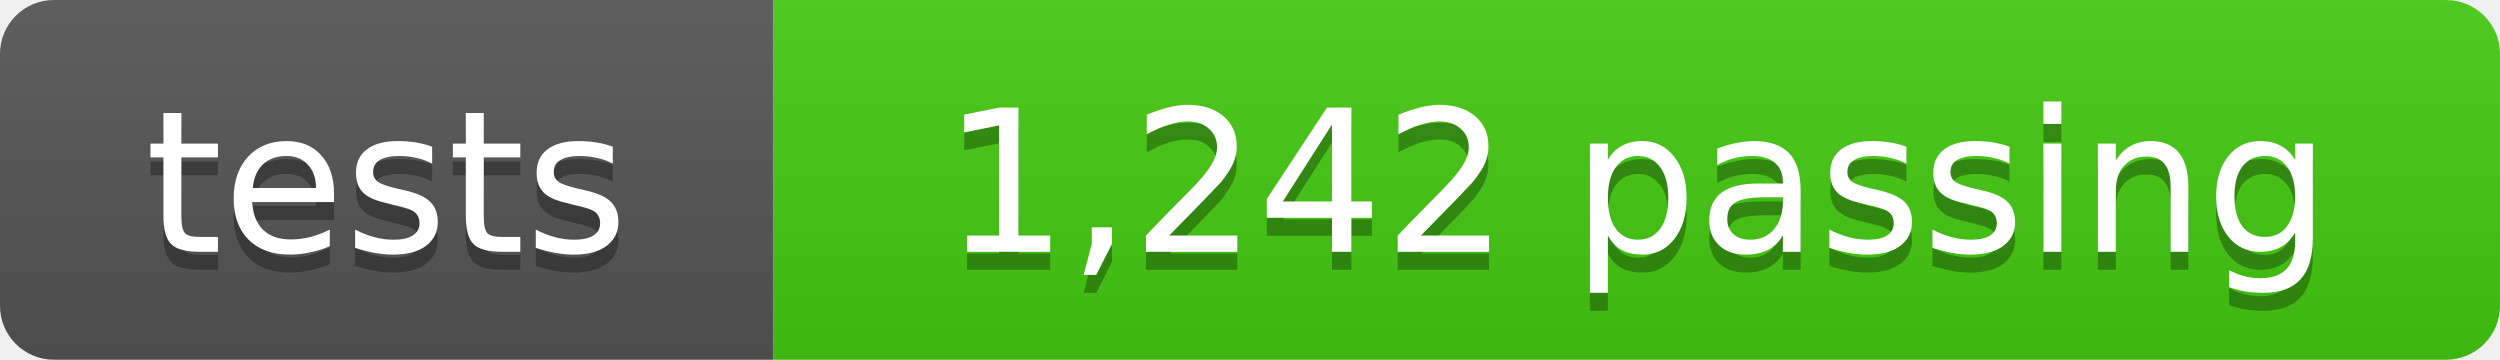
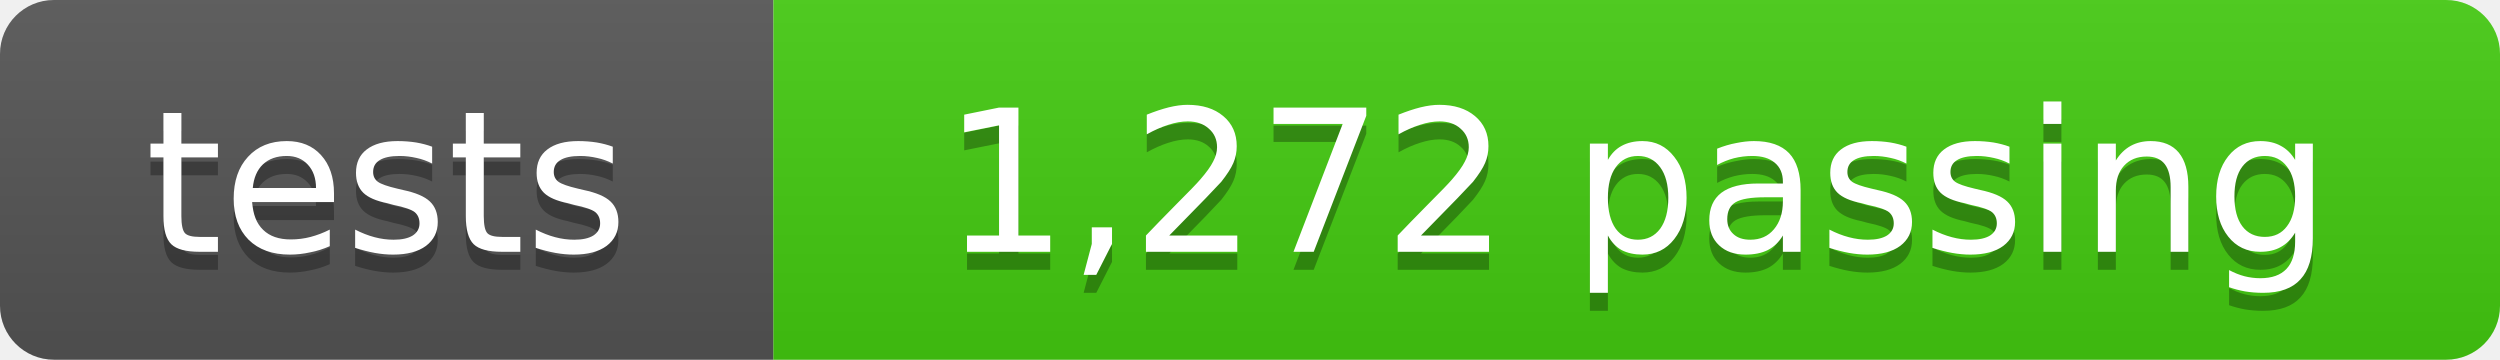
- <svg xmlns="http://www.w3.org/2000/svg" width="139" height="20" role="img" aria-label="tests: 1,242 passing">
+ <svg xmlns="http://www.w3.org/2000/svg" width="139" height="20" role="img" aria-label="tests: 1,272 passing">
  <linearGradient id="s" x2="0" y2="100%">
    <stop offset="0" stop-color="#bbb" stop-opacity=".1" />
    <stop offset="1" stop-opacity=".1" />
  </linearGradient>
  <clipPath id="r">
    <rect width="139" height="20" rx="3" fill="#fff" />
  </clipPath>
  <g clip-path="url(#r)">
    <rect width="43" height="20" fill="#555" />
    <rect x="43" width="96" height="20" fill="#4c1" />
    <rect width="139" height="20" fill="url(#s)" />
  </g>
  <g fill="#fff" text-anchor="middle" font-family="Verdana,Geneva,DejaVu Sans,sans-serif" font-size="11">
    <text x="21.5" y="15" fill="#010101" fill-opacity=".3">tests</text>
    <text x="21.5" y="14">tests</text>
-     <text x="91" y="15" fill="#010101" fill-opacity=".3">1,242 passing</text>
-     <text x="91" y="14">1,242 passing</text>
+     <text x="91" y="15" fill="#010101" fill-opacity=".3">1,272 passing</text>
+     <text x="91" y="14">1,272 passing</text>
  </g>
</svg>
